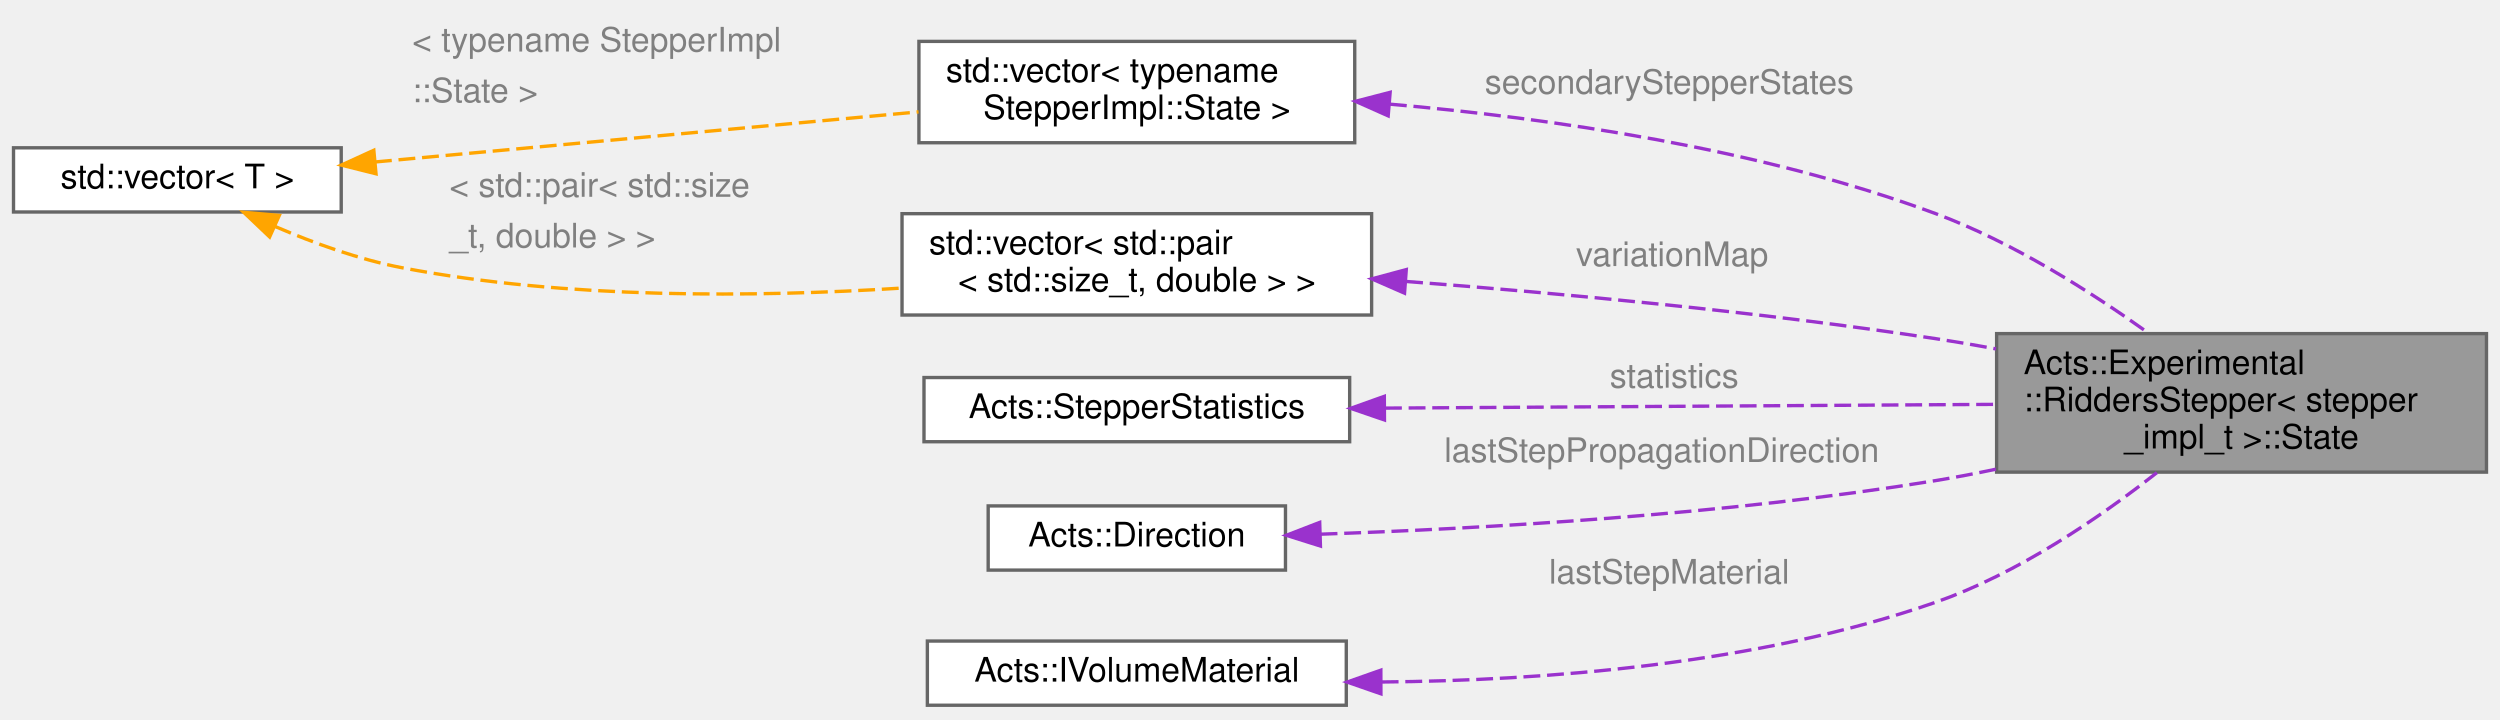
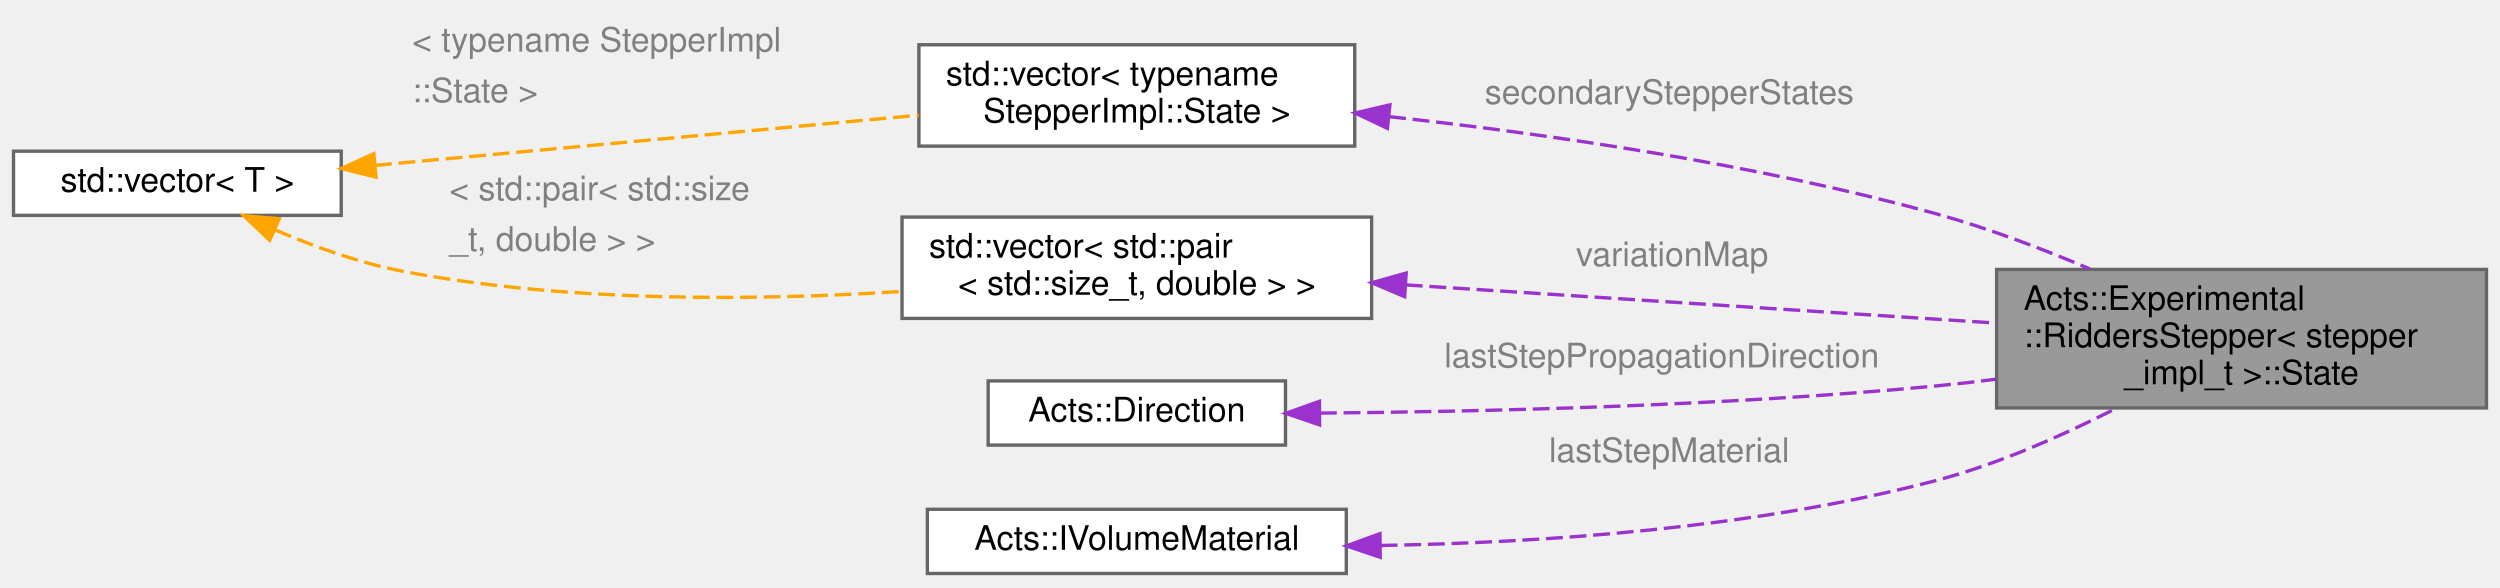
- <svg xmlns="http://www.w3.org/2000/svg" xmlns:xlink="http://www.w3.org/1999/xlink" width="740pt" height="213pt" viewBox="0.00 0.00 740.00 212.50">
-   <g id="graph0" class="graph" transform="scale(1 1) rotate(0) translate(4 208.5)">
+ <svg xmlns="http://www.w3.org/2000/svg" xmlns:xlink="http://www.w3.org/1999/xlink" width="740pt" height="174pt" viewBox="0.00 0.00 740.00 173.50">
+   <g id="graph0" class="graph" transform="scale(1 1) rotate(0) translate(4 169.5)">
    <g id="Node000001" class="node">
      <g id="a_Node000001">
        <a xlink:title="The state struct for the RiddersStepper.">
-           <polygon fill="#999999" stroke="#666666" points="732,-110 587,-110 587,-69 732,-69 732,-110" />
-           <text text-anchor="start" x="595" y="-98" font-family="Helvetica,sans-Serif" font-size="10.00">Acts::Experimental</text>
-           <text text-anchor="start" x="595" y="-87" font-family="Helvetica,sans-Serif" font-size="10.00">::RiddersStepper&lt; stepper</text>
-           <text text-anchor="middle" x="659.5" y="-76" font-family="Helvetica,sans-Serif" font-size="10.00">_impl_t &gt;::State</text>
+           <polygon fill="#999999" stroke="#666666" points="732,-90 587,-90 587,-49 732,-49 732,-90" />
+           <text text-anchor="start" x="595" y="-78" font-family="Helvetica,sans-Serif" font-size="10.00">Acts::Experimental</text>
+           <text text-anchor="start" x="595" y="-67" font-family="Helvetica,sans-Serif" font-size="10.00">::RiddersStepper&lt; stepper</text>
+           <text text-anchor="middle" x="659.5" y="-56" font-family="Helvetica,sans-Serif" font-size="10.00">_impl_t &gt;::State</text>
        </a>
      </g>
    </g>
    <g id="Node000002" class="node">
      <g id="a_Node000002">
        <a xlink:title=" ">
-           <polygon fill="white" stroke="#666666" points="397,-196.5 268,-196.5 268,-166.5 397,-166.5 397,-196.5" />
-           <text text-anchor="start" x="276" y="-184.5" font-family="Helvetica,sans-Serif" font-size="10.00">std::vector&lt; typename</text>
-           <text text-anchor="middle" x="332.5" y="-173.5" font-family="Helvetica,sans-Serif" font-size="10.00"> StepperImpl::State &gt;</text>
+           <polygon fill="white" stroke="#666666" points="397,-156.5 268,-156.5 268,-126.5 397,-126.5 397,-156.5" />
+           <text text-anchor="start" x="276" y="-144.5" font-family="Helvetica,sans-Serif" font-size="10.00">std::vector&lt; typename</text>
+           <text text-anchor="middle" x="332.5" y="-133.5" font-family="Helvetica,sans-Serif" font-size="10.00"> StepperImpl::State &gt;</text>
        </a>
      </g>
    </g>
    <g id="edge1_Node000001_Node000002" class="edge">
      <g id="a_edge1_Node000001_Node000002">
        <a xlink:title=" ">
-           <path fill="none" stroke="#9a32cd" stroke-dasharray="5,2" d="M407.41,-177.92C454.81,-173.77 516.98,-164.81 569,-145.5 591.68,-137.08 614.77,-122.46 631.81,-110.26" />
-           <polygon fill="#9a32cd" stroke="#9a32cd" points="406.9,-174.45 397.22,-178.76 407.48,-181.42 406.9,-174.45" />
+           <path fill="none" stroke="#9a32cd" stroke-dasharray="5,2" d="M407.18,-135.22C454.1,-130.09 515.83,-121.2 569,-106.5 584.23,-102.29 600.35,-96.18 614.64,-90.14" />
+           <polygon fill="#9a32cd" stroke="#9a32cd" points="406.67,-131.76 397.1,-136.3 407.41,-138.72 406.67,-131.76" />
        </a>
      </g>
-       <text text-anchor="start" x="435.5" y="-181" font-family="Helvetica,sans-Serif" font-size="10.00" fill="grey">secondaryStepperStates</text>
+       <text text-anchor="start" x="435.5" y="-139" font-family="Helvetica,sans-Serif" font-size="10.00" fill="grey">secondaryStepperStates</text>
    </g>
    <g id="Node000003" class="node">
      <g id="a_Node000003">
        <a xlink:title=" ">
-           <polygon fill="white" stroke="#666666" points="97,-165 0,-165 0,-146 97,-146 97,-165" />
-           <text text-anchor="middle" x="48.5" y="-153" font-family="Helvetica,sans-Serif" font-size="10.00">std::vector&lt; T &gt;</text>
+           <polygon fill="white" stroke="#666666" points="97,-125 0,-125 0,-106 97,-106 97,-125" />
+           <text text-anchor="middle" x="48.5" y="-113" font-family="Helvetica,sans-Serif" font-size="10.00">std::vector&lt; T &gt;</text>
        </a>
      </g>
    </g>
    <g id="edge2_Node000002_Node000003" class="edge">
      <g id="a_edge2_Node000002_Node000003">
        <a xlink:title=" ">
-           <path fill="none" stroke="orange" stroke-dasharray="5,2" d="M106.98,-160.8C153.71,-165.11 219.58,-171.18 267.89,-175.64" />
-           <polygon fill="orange" stroke="orange" points="107.3,-157.31 97.02,-159.88 106.65,-164.28 107.3,-157.31" />
+           <path fill="none" stroke="orange" stroke-dasharray="5,2" d="M106.98,-120.8C153.71,-125.11 219.58,-131.18 267.89,-135.64" />
+           <polygon fill="orange" stroke="orange" points="107.3,-117.31 97.02,-119.88 106.65,-124.28 107.3,-117.31" />
        </a>
      </g>
-       <text text-anchor="start" x="118" y="-193.5" font-family="Helvetica,sans-Serif" font-size="10.00" fill="grey">&lt; typename StepperImpl</text>
-       <text text-anchor="start" x="118" y="-178.5" font-family="Helvetica,sans-Serif" font-size="10.00" fill="grey">  ::State &gt;</text>
+       <text text-anchor="start" x="118" y="-154.5" font-family="Helvetica,sans-Serif" font-size="10.00" fill="grey">&lt; typename StepperImpl</text>
+       <text text-anchor="start" x="118" y="-139.5" font-family="Helvetica,sans-Serif" font-size="10.00" fill="grey">  ::State &gt;</text>
    </g>
    <g id="Node000004" class="node">
      <g id="a_Node000004">
        <a xlink:title=" ">
-           <polygon fill="white" stroke="#666666" points="402,-145.5 263,-145.5 263,-115.5 402,-115.5 402,-145.5" />
-           <text text-anchor="start" x="271" y="-133.5" font-family="Helvetica,sans-Serif" font-size="10.00">std::vector&lt; std::pair</text>
-           <text text-anchor="middle" x="332.5" y="-122.5" font-family="Helvetica,sans-Serif" font-size="10.00">&lt; std::size_t, double &gt; &gt;</text>
+           <polygon fill="white" stroke="#666666" points="402,-105.5 263,-105.5 263,-75.5 402,-75.5 402,-105.5" />
+           <text text-anchor="start" x="271" y="-93.5" font-family="Helvetica,sans-Serif" font-size="10.00">std::vector&lt; std::pair</text>
+           <text text-anchor="middle" x="332.5" y="-82.5" font-family="Helvetica,sans-Serif" font-size="10.00">&lt; std::size_t, double &gt; &gt;</text>
        </a>
      </g>
    </g>
    <g id="edge4_Node000004_Node000003" class="edge">
      <g id="a_edge4_Node000004_Node000003">
        <a xlink:title=" ">
-           <path fill="none" stroke="orange" stroke-dasharray="5,2" d="M77.5,-141.68C88.85,-136.81 102.27,-131.93 115,-129.5 163.73,-120.18 219.77,-120.74 262.62,-123.46" />
-           <polygon fill="orange" stroke="orange" points="75.81,-138.61 68.13,-145.91 78.68,-144.99 75.81,-138.61" />
+           <path fill="none" stroke="orange" stroke-dasharray="5,2" d="M77.5,-101.68C88.85,-96.81 102.27,-91.93 115,-89.5 163.73,-80.18 219.77,-80.74 262.62,-83.46" />
+           <polygon fill="orange" stroke="orange" points="75.81,-98.61 68.13,-105.91 78.68,-104.99 75.81,-98.61" />
        </a>
      </g>
-       <text text-anchor="start" x="129" y="-150.5" font-family="Helvetica,sans-Serif" font-size="10.00" fill="grey">&lt; std::pair&lt; std::size</text>
-       <text text-anchor="start" x="129" y="-135.5" font-family="Helvetica,sans-Serif" font-size="10.00" fill="grey">  _t, double &gt; &gt;</text>
+       <text text-anchor="start" x="129" y="-110.5" font-family="Helvetica,sans-Serif" font-size="10.00" fill="grey">&lt; std::pair&lt; std::size</text>
+       <text text-anchor="start" x="129" y="-95.5" font-family="Helvetica,sans-Serif" font-size="10.00" fill="grey">  _t, double &gt; &gt;</text>
    </g>
    <g id="edge3_Node000001_Node000004" class="edge">
      <g id="a_edge3_Node000001_Node000004">
        <a xlink:title=" ">
-           <path fill="none" stroke="#9a32cd" stroke-dasharray="5,2" d="M412.21,-125.44C458.1,-121.92 517.01,-116.42 569,-108.5 574.81,-107.61 580.81,-106.59 586.82,-105.48" />
-           <polygon fill="#9a32cd" stroke="#9a32cd" points="411.74,-121.97 402.03,-126.21 412.26,-128.95 411.74,-121.97" />
+           <path fill="none" stroke="#9a32cd" stroke-dasharray="5,2" d="M412.11,-85.42C465.39,-81.98 535.25,-77.46 586.97,-74.12" />
+           <polygon fill="#9a32cd" stroke="#9a32cd" points="411.78,-81.93 402.03,-86.07 412.23,-88.92 411.78,-81.93" />
        </a>
      </g>
-       <text text-anchor="start" x="462.5" y="-130" font-family="Helvetica,sans-Serif" font-size="10.00" fill="grey">variationMap</text>
+       <text text-anchor="start" x="462.5" y="-91" font-family="Helvetica,sans-Serif" font-size="10.00" fill="grey">variationMap</text>
    </g>
    <g id="Node000005" class="node">
      <g id="a_Node000005">
-         <a xlink:href="struct_acts_1_1_stepper_statistics.html" target="_top" xlink:title="A struct to hold statistics of the stepper.">
-           <polygon fill="white" stroke="#666666" points="395.5,-97 269.5,-97 269.5,-78 395.5,-78 395.5,-97" />
-           <text text-anchor="middle" x="332.5" y="-85" font-family="Helvetica,sans-Serif" font-size="10.00">Acts::StepperStatistics</text>
+         <a xlink:href="class_acts_1_1_direction.html" target="_top" xlink:title="The direction is always with respect to a given momentum, surface normal or other general axes.">
+           <polygon fill="white" stroke="#666666" points="376.5,-57 288.5,-57 288.5,-38 376.5,-38 376.5,-57" />
+           <text text-anchor="middle" x="332.5" y="-45" font-family="Helvetica,sans-Serif" font-size="10.00">Acts::Direction</text>
        </a>
      </g>
    </g>
    <g id="edge5_Node000001_Node000005" class="edge">
      <g id="a_edge5_Node000001_Node000005">
        <a xlink:title=" ">
-           <path fill="none" stroke="#9a32cd" stroke-dasharray="5,2" d="M405.95,-87.95C459.86,-88.28 533.08,-88.73 586.81,-89.06" />
-           <polygon fill="#9a32cd" stroke="#9a32cd" points="405.8,-84.44 395.78,-87.88 405.76,-91.44 405.8,-84.44" />
+           <path fill="none" stroke="#9a32cd" stroke-dasharray="5,2" d="M386.69,-47.47C434.5,-47.88 506.59,-49.58 569,-55.5 574.79,-56.05 580.78,-56.73 586.79,-57.5" />
+           <polygon fill="#9a32cd" stroke="#9a32cd" points="386.6,-43.97 376.57,-47.4 386.55,-50.97 386.6,-43.97" />
        </a>
      </g>
-       <text text-anchor="start" x="472.5" y="-94" font-family="Helvetica,sans-Serif" font-size="10.00" fill="grey">statistics</text>
+       <text text-anchor="start" x="423.5" y="-61" font-family="Helvetica,sans-Serif" font-size="10.00" fill="grey">lastStepPropagationDirection</text>
    </g>
    <g id="Node000006" class="node">
      <g id="a_Node000006">
-         <a xlink:href="class_acts_1_1_direction.html" target="_top" xlink:title="The direction is always with respect to a given momentum, surface normal or other general axes.">
-           <polygon fill="white" stroke="#666666" points="376.5,-59 288.5,-59 288.5,-40 376.5,-40 376.5,-59" />
-           <text text-anchor="middle" x="332.5" y="-47" font-family="Helvetica,sans-Serif" font-size="10.00">Acts::Direction</text>
+         <a xlink:href="class_acts_1_1_i_volume_material.html" target="_top" xlink:title="Material associated with a Volume (homogeneous, binned, interpolated).">
+           <polygon fill="white" stroke="#666666" points="394.5,-19 270.5,-19 270.5,0 394.5,0 394.5,-19" />
+           <text text-anchor="middle" x="332.5" y="-7" font-family="Helvetica,sans-Serif" font-size="10.00">Acts::IVolumeMaterial</text>
        </a>
      </g>
    </g>
    <g id="edge6_Node000001_Node000006" class="edge">
      <g id="a_edge6_Node000001_Node000006">
        <a xlink:title=" ">
-           <path fill="none" stroke="#9a32cd" stroke-dasharray="5,2" d="M386.89,-50.63C434.83,-52.28 507,-56.38 569,-66.5 574.86,-67.46 580.89,-68.62 586.93,-69.9" />
-           <polygon fill="#9a32cd" stroke="#9a32cd" points="386.85,-47.12 376.74,-50.3 386.63,-54.12 386.85,-47.12" />
+           <path fill="none" stroke="#9a32cd" stroke-dasharray="5,2" d="M404.66,-8.29C451.96,-9.1 515.06,-13.29 569,-27.5 587.26,-32.31 606.35,-40.74 622.19,-48.79" />
+           <polygon fill="#9a32cd" stroke="#9a32cd" points="404.55,-4.79 394.51,-8.17 404.47,-11.79 404.55,-4.79" />
        </a>
      </g>
-       <text text-anchor="start" x="423.5" y="-72" font-family="Helvetica,sans-Serif" font-size="10.00" fill="grey">lastStepPropagationDirection</text>
-     </g>
-     <g id="Node000007" class="node">
-       <g id="a_Node000007">
-         <a xlink:href="class_acts_1_1_i_volume_material.html" target="_top" xlink:title="Material associated with a Volume (homogeneous, binned, interpolated).">
-           <polygon fill="white" stroke="#666666" points="394.5,-19 270.5,-19 270.5,0 394.5,0 394.5,-19" />
-           <text text-anchor="middle" x="332.5" y="-7" font-family="Helvetica,sans-Serif" font-size="10.00">Acts::IVolumeMaterial</text>
-         </a>
-       </g>
-     </g>
-     <g id="edge7_Node000001_Node000007" class="edge">
-       <g id="a_edge7_Node000001_Node000007">
-         <a xlink:title=" ">
-           <path fill="none" stroke="#9a32cd" stroke-dasharray="5,2" d="M404.97,-6.88C452.67,-7.29 516.11,-12.03 569,-30.5 593.25,-38.97 617.36,-55.45 634.44,-68.85" />
-           <polygon fill="#9a32cd" stroke="#9a32cd" points="404.75,-3.38 394.74,-6.86 404.73,-10.38 404.75,-3.38" />
-         </a>
-       </g>
-       <text text-anchor="start" x="454.5" y="-36" font-family="Helvetica,sans-Serif" font-size="10.00" fill="grey">lastStepMaterial</text>
+       <text text-anchor="start" x="454.5" y="-33" font-family="Helvetica,sans-Serif" font-size="10.00" fill="grey">lastStepMaterial</text>
    </g>
  </g>
</svg>
